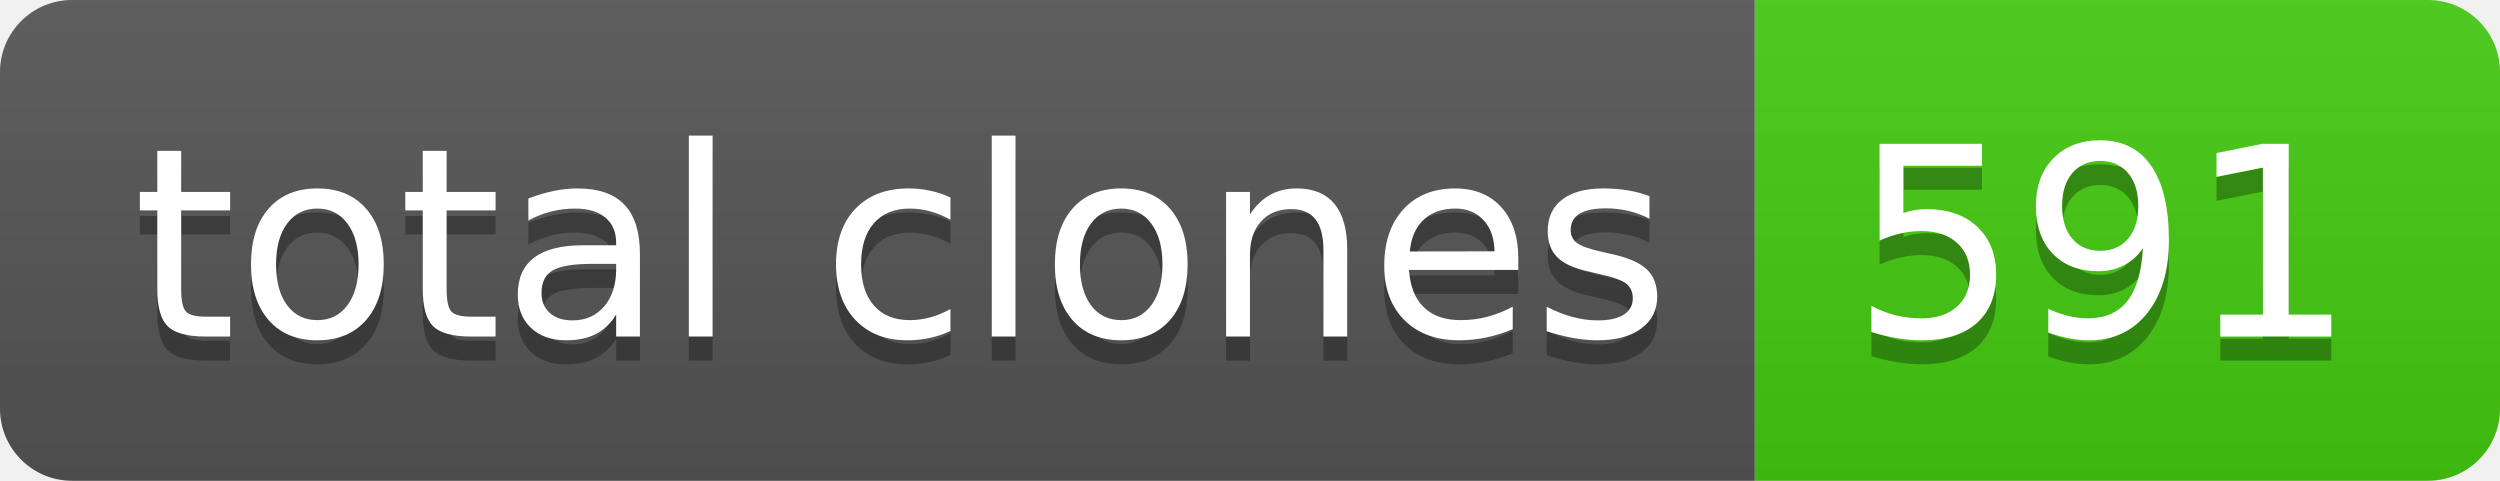
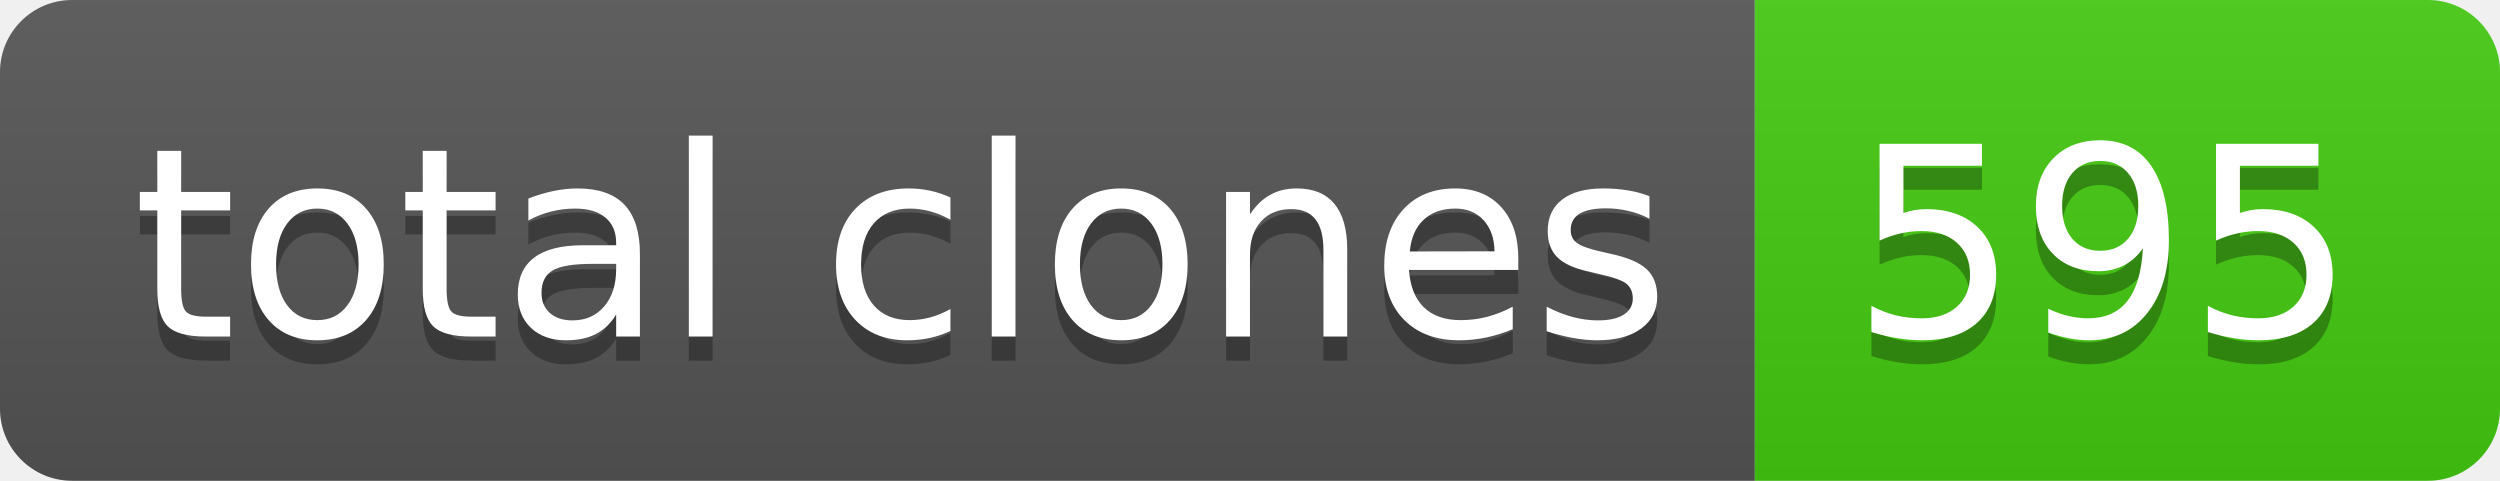
- <svg xmlns="http://www.w3.org/2000/svg" width="104" height="20" role="img" aria-label="total clones: 591">
+ <svg xmlns="http://www.w3.org/2000/svg" width="104" height="20" role="img" aria-label="total clones: 595">
  <linearGradient id="s" x2="0" y2="100%">
    <stop offset="0" stop-color="#bbb" stop-opacity=".1" />
    <stop offset="1" stop-opacity=".1" />
  </linearGradient>
  <clipPath id="r">
    <rect width="104" height="20" rx="3" fill="#fff" />
  </clipPath>
  <g clip-path="url(#r)">
    <rect width="73" height="20" fill="#555" />
    <rect x="73" width="31" height="20" fill="#4c1" />
    <rect width="104" height="20" fill="url(#s)" />
  </g>
  <g fill="#fff" text-anchor="middle" font-family="Verdana,Geneva,DejaVu Sans,sans-serif" text-rendering="geometricPrecision" font-size="110">
    <text aria-hidden="true" x="375" y="150" fill="#010101" fill-opacity=".3" transform="scale(.1)" textLength="630">total clones</text>
    <text x="375" y="140" transform="scale(.1)" fill="#fff" textLength="630">total clones</text>
-     <text aria-hidden="true" x="875" y="150" fill="#010101" fill-opacity=".3" transform="scale(.1)" textLength="210">591</text>
-     <text x="875" y="140" transform="scale(.1)" fill="#fff" textLength="210">591</text>
+     <text aria-hidden="true" x="875" y="150" fill="#010101" fill-opacity=".3" transform="scale(.1)" textLength="210">595</text>
+     <text x="875" y="140" transform="scale(.1)" fill="#fff" textLength="210">595</text>
  </g>
</svg>
